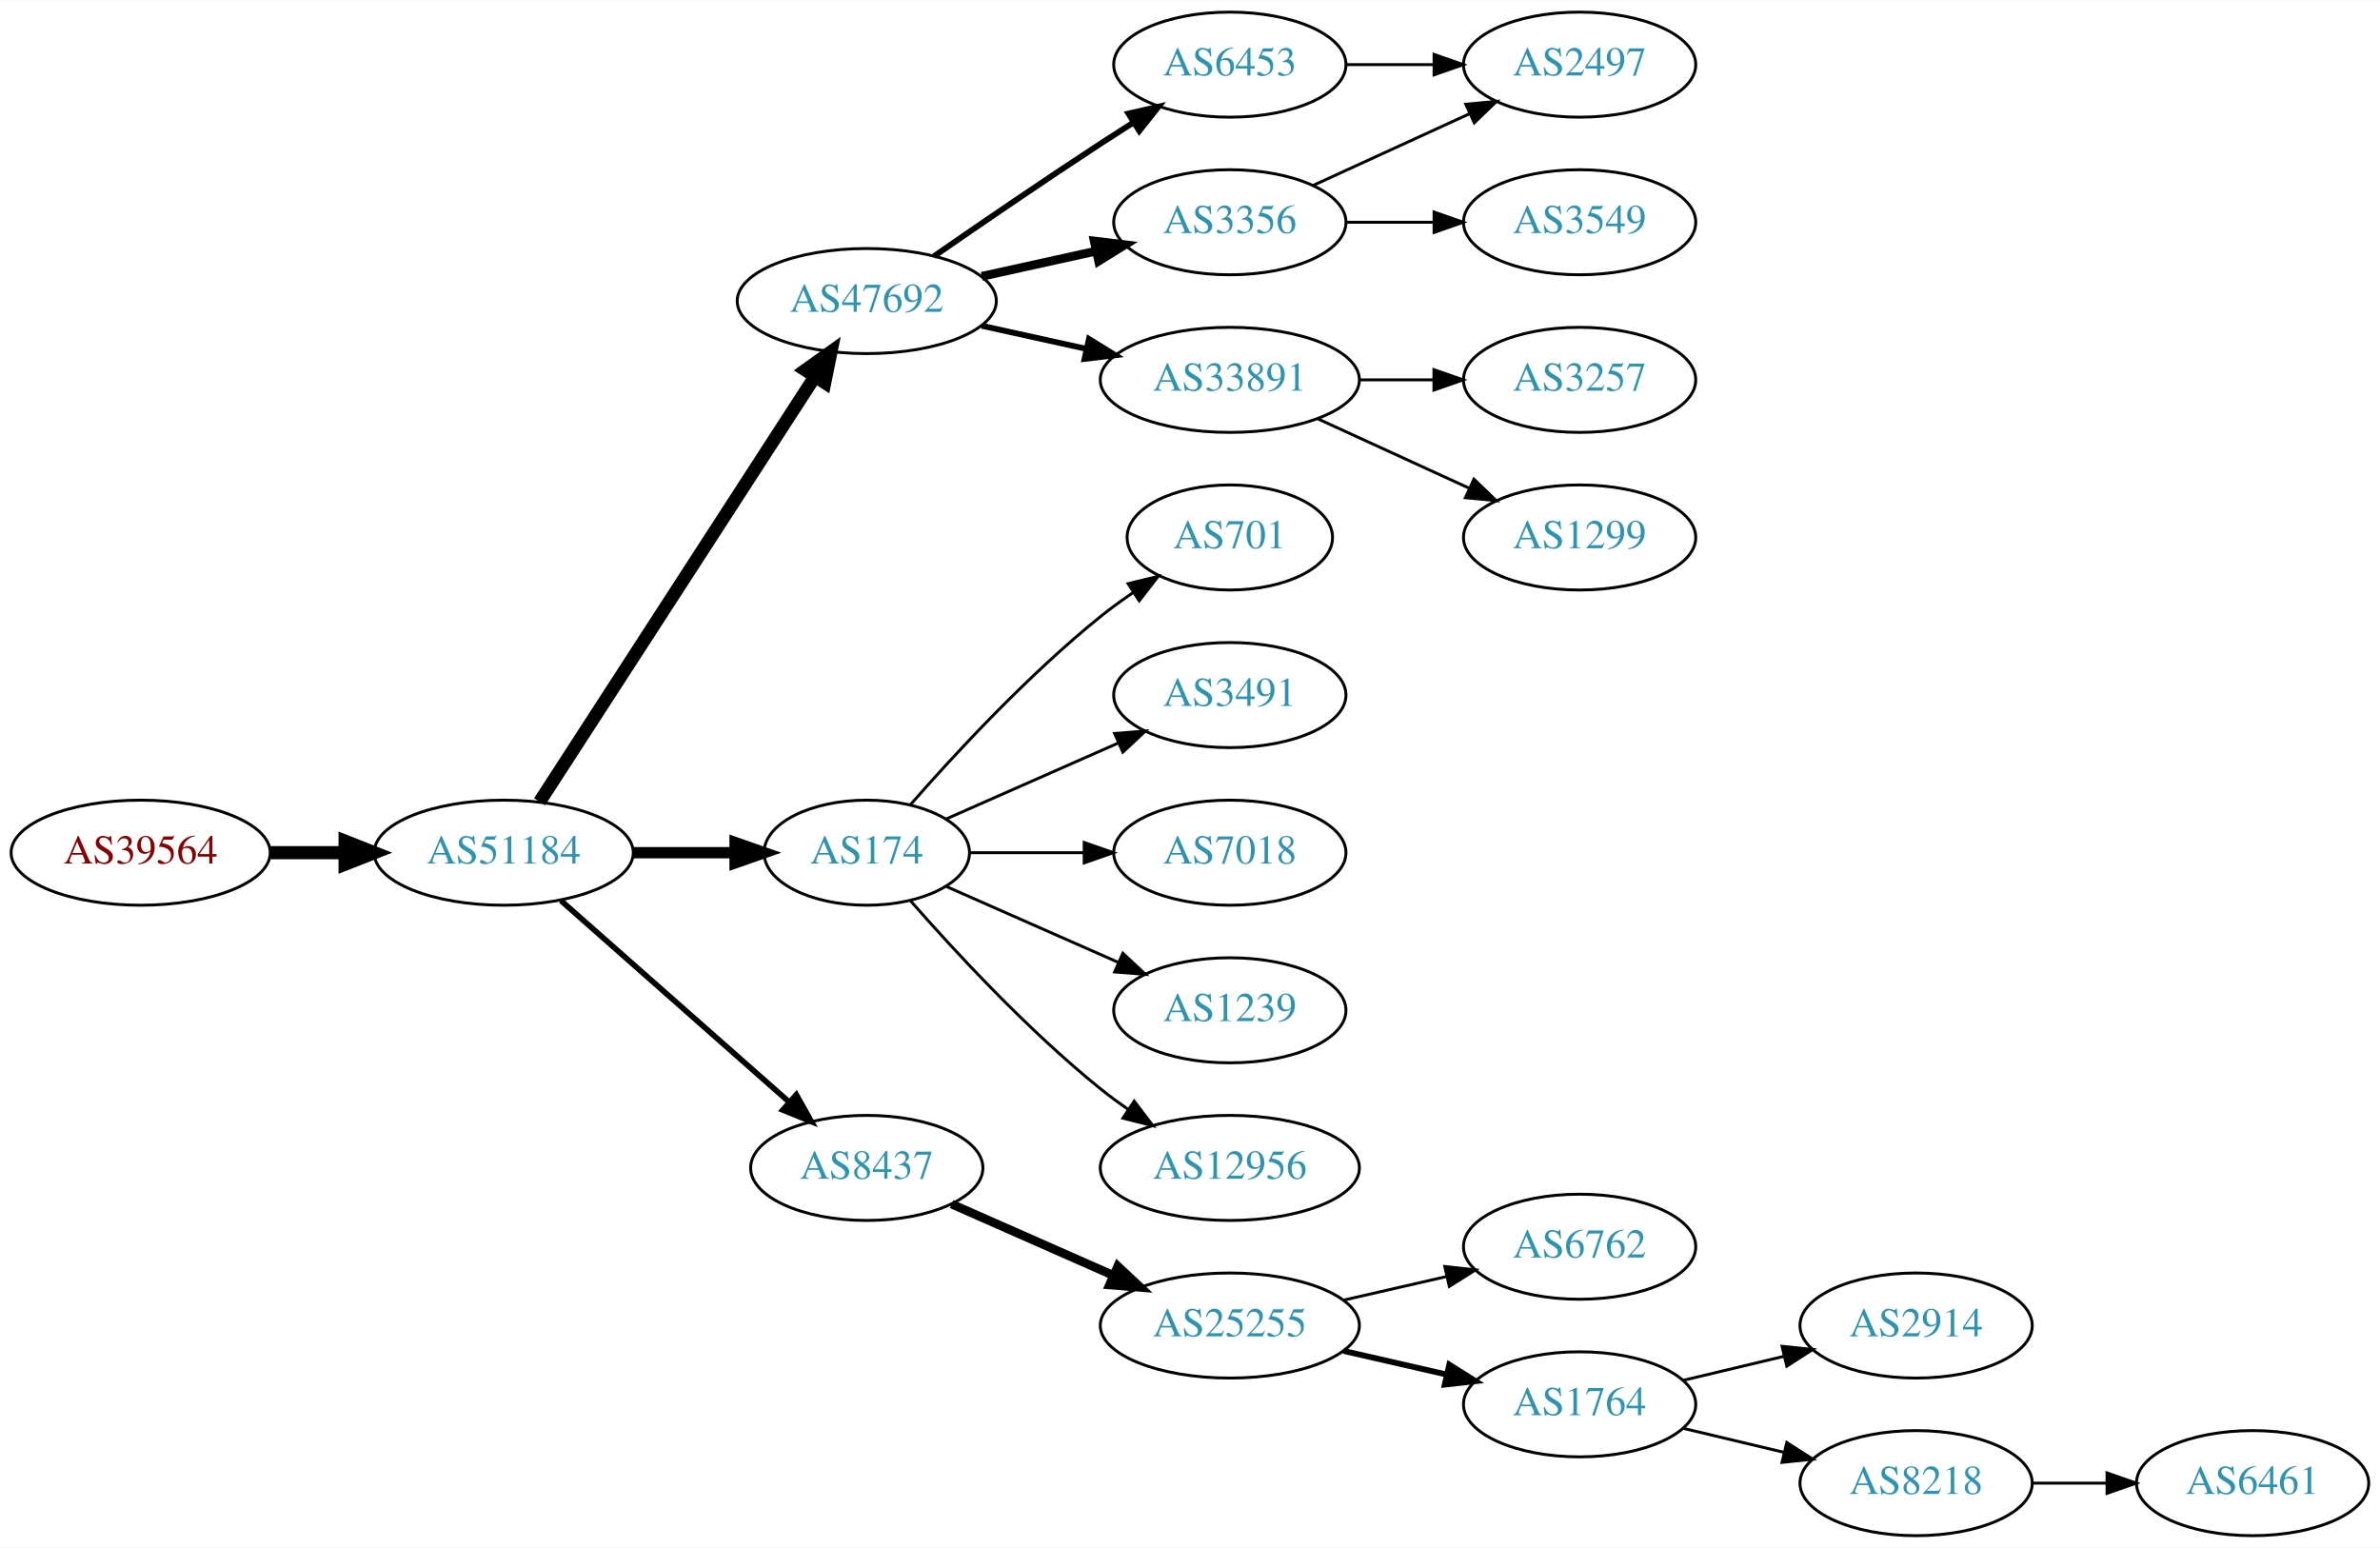
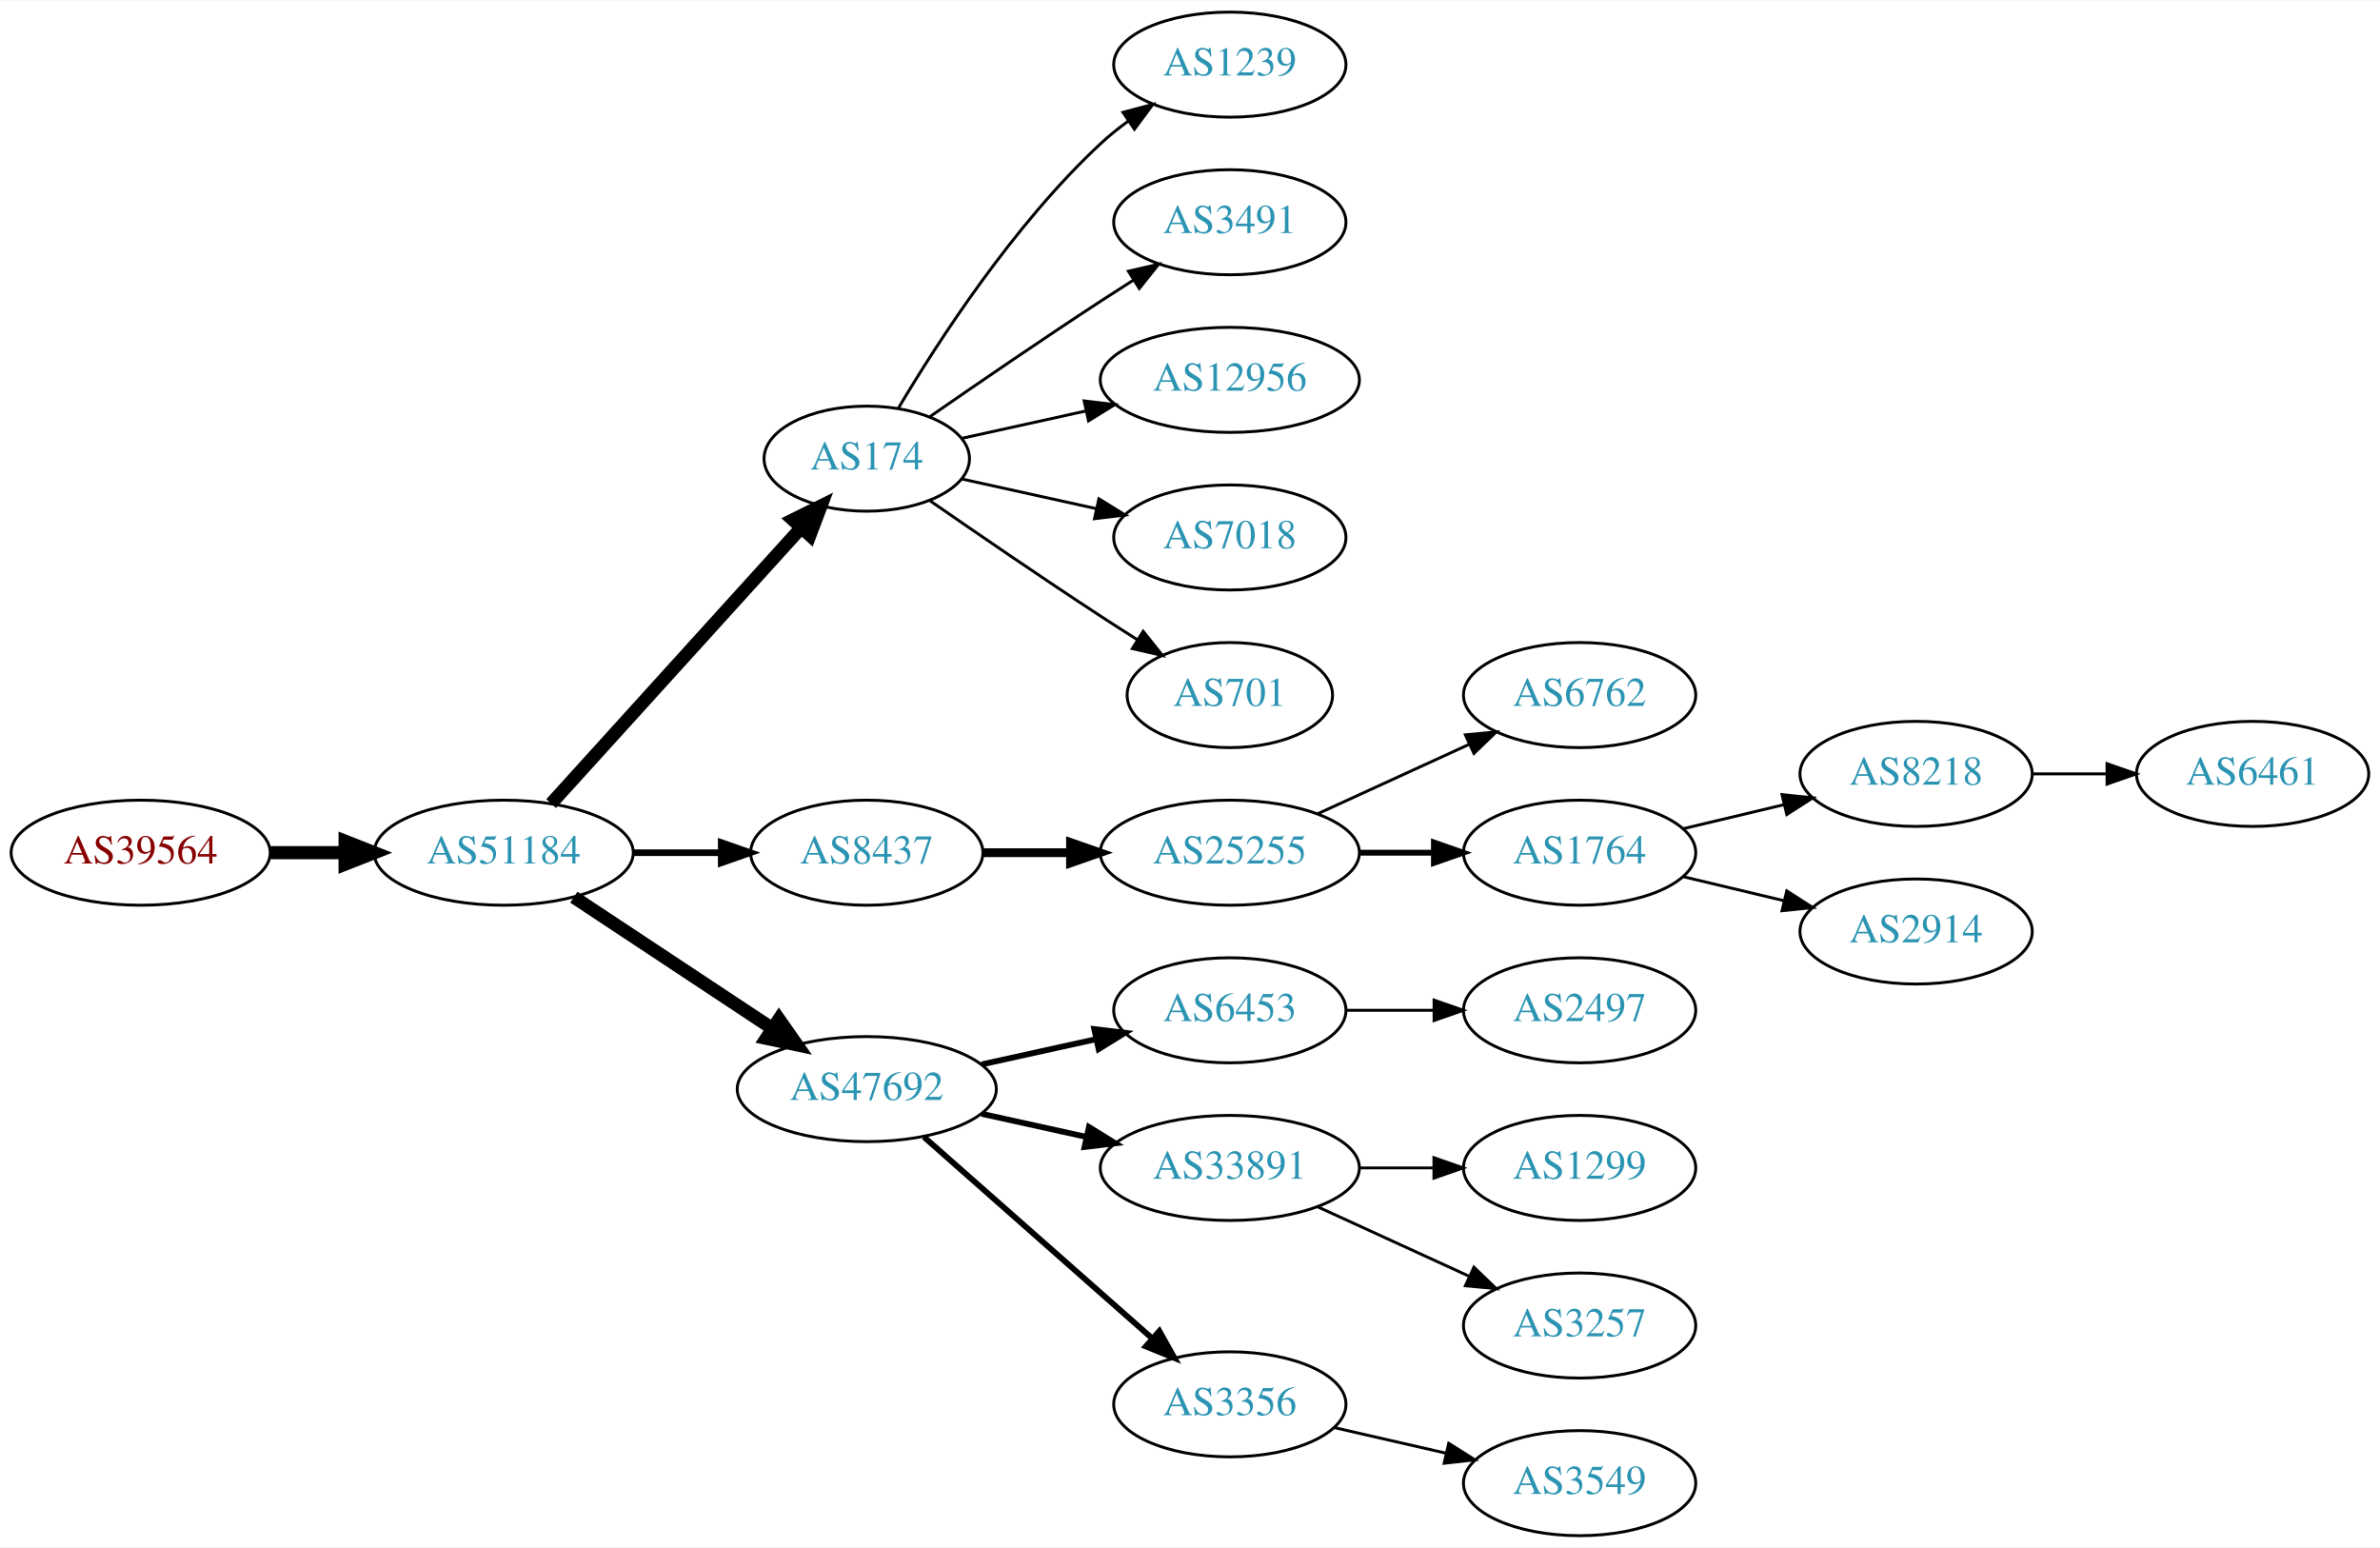
<svg xmlns="http://www.w3.org/2000/svg" xmlns:xlink="http://www.w3.org/1999/xlink" width="815pt" height="530pt" viewBox="0.00 0.00 815.45 530.00">
  <g id="graph0" class="graph" transform="scale(1 1) rotate(0) translate(4 526)">
    <polygon fill="white" stroke="none" points="-4,4 -4,-526 811.448,-526 811.448,4 -4,4" />
    <g id="node1" class="node">
      <g id="a_node1">
        <a xlink:href="/asn/39564" xlink:title="AS39564 ~ Kernnetz Invent GmbH [AT]">
          <ellipse fill="#ffffff" stroke="black" cx="44.196" cy="-234" rx="44.393" ry="18" />
          <text text-anchor="middle" x="44.196" y="-230.3" font-family="Times,serif" font-size="14.00" fill="#880000">AS39564</text>
        </a>
      </g>
    </g>
    <g id="node2" class="node">
      <g id="a_node2">
        <a xlink:href="/asn/51184" xlink:title="AS51184 ~ Fonira Telekom GmbH [AT]">
          <ellipse fill="#ffffff" stroke="black" cx="168.588" cy="-234" rx="44.393" ry="18" />
          <text text-anchor="middle" x="168.588" y="-230.3" font-family="Times,serif" font-size="14.00" fill="#2c94b3">AS51184</text>
        </a>
      </g>
    </g>
    <g id="edge1" class="edge">
      <path fill="none" stroke="black" stroke-width="4.5" d="M88.692,-234C96.898,-234 105.569,-234 114.041,-234" />
      <polygon fill="black" stroke="black" stroke-width="4.5" points="114.233,-237.938 124.233,-234 114.233,-230.063 114.233,-237.938" />
    </g>
    <g id="node3" class="node">
      <g id="a_node3">
-         <a xlink:href="/asn/47692" xlink:title="AS47692 ~ Nessus GmbH [AT]">
-           <ellipse fill="#ffffff" stroke="black" cx="292.98" cy="-423" rx="44.393" ry="18" />
-           <text text-anchor="middle" x="292.98" y="-419.3" font-family="Times,serif" font-size="14.00" fill="#2c94b3">AS47692</text>
+         <a xlink:href="/asn/174" xlink:title="AS174 ~ Cogent Communications [US]">
+           <ellipse fill="#ffffff" stroke="black" cx="292.98" cy="-369" rx="35.194" ry="18" />
+           <text text-anchor="middle" x="292.98" y="-365.3" font-family="Times,serif" font-size="14.00" fill="#2c94b3">AS174</text>
        </a>
      </g>
    </g>
    <g id="edge2" class="edge">
-       <path fill="none" stroke="black" stroke-width="4.5" d="M180.883,-251.442C202.469,-284.775 249.685,-357.686 275.056,-396.866" />
-       <polygon fill="black" stroke="black" stroke-width="4.5" points="271.972,-399.347 280.713,-405.6 278.582,-395.066 271.972,-399.347" />
+       <path fill="none" stroke="black" stroke-width="4.5" d="M184.842,-250.825C206.422,-274.628 245.963,-318.242 270.503,-345.31" />
+       <polygon fill="black" stroke="black" stroke-width="4.5" points="267.666,-348.043 277.3,-352.807 273.5,-342.754 267.666,-348.043" />
    </g>
    <g id="node4" class="node">
      <g id="a_node4">
-         <a xlink:href="/asn/174" xlink:title="AS174 ~ Cogent Communications [US]">
-           <ellipse fill="#ffffff" stroke="black" cx="292.98" cy="-234" rx="35.194" ry="18" />
-           <text text-anchor="middle" x="292.98" y="-230.3" font-family="Times,serif" font-size="14.00" fill="#2c94b3">AS174</text>
+         <a xlink:href="/asn/8437" xlink:title="AS8437 ~ Hutchison Drei Austria GmbH [AT]">
+           <ellipse fill="#ffffff" stroke="black" cx="292.98" cy="-234" rx="39.794" ry="18" />
+           <text text-anchor="middle" x="292.98" y="-230.3" font-family="Times,serif" font-size="14.00" fill="#2c94b3">AS8437</text>
        </a>
      </g>
    </g>
    <g id="edge3" class="edge">
-       <path fill="none" stroke="black" stroke-width="3.857" d="M213.084,-234C224.341,-234 236.473,-234 247.767,-234" />
-       <polygon fill="black" stroke="black" stroke-width="3.857" points="247.854,-237.5 257.854,-234 247.854,-230.5 247.854,-237.5" />
+       <path fill="none" stroke="black" stroke-width="2.25" d="M213.084,-234C222.773,-234 233.11,-234 243.002,-234" />
+       <polygon fill="black" stroke="black" stroke-width="2.25" points="243.105,-237.5 253.105,-234 243.105,-230.5 243.105,-237.5" />
    </g>
    <g id="node5" class="node">
      <g id="a_node5">
-         <a xlink:href="/asn/8437" xlink:title="AS8437 ~ Hutchison Drei Austria GmbH [AT]">
-           <ellipse fill="#ffffff" stroke="black" cx="292.98" cy="-126" rx="39.794" ry="18" />
-           <text text-anchor="middle" x="292.98" y="-122.3" font-family="Times,serif" font-size="14.00" fill="#2c94b3">AS8437</text>
+         <a xlink:href="/asn/47692" xlink:title="AS47692 ~ Nessus GmbH [AT]">
+           <ellipse fill="#ffffff" stroke="black" cx="292.98" cy="-153" rx="44.393" ry="18" />
+           <text text-anchor="middle" x="292.98" y="-149.3" font-family="Times,serif" font-size="14.00" fill="#2c94b3">AS47692</text>
        </a>
      </g>
    </g>
    <g id="edge4" class="edge">
-       <path fill="none" stroke="black" stroke-width="1.929" d="M188.177,-217.597C208.994,-199.228 242.87,-169.335 266.23,-148.722" />
-       <polygon fill="black" stroke="black" stroke-width="1.929" points="268.833,-151.093 274.016,-141.852 264.202,-145.844 268.833,-151.093" />
+       <path fill="none" stroke="black" stroke-width="4.5" d="M192.609,-218.765C211.841,-206.037 239.449,-187.766 260.686,-173.711" />
+       <polygon fill="black" stroke="black" stroke-width="4.5" points="262.897,-176.97 269.063,-168.167 258.55,-170.403 262.897,-176.97" />
+     </g>
+     <g id="node15" class="node">
+       <g id="a_node15">
+         <a xlink:href="/asn/1239" xlink:title="AS1239 ~ Sprint [US]">
+           <ellipse fill="#ffffff" stroke="black" cx="417.373" cy="-504" rx="39.794" ry="18" />
+           <text text-anchor="middle" x="417.373" y="-500.3" font-family="Times,serif" font-size="14.00" fill="#2c94b3">AS1239</text>
+         </a>
+       </g>
+     </g>
+     <g id="edge14" class="edge">
+       <path fill="none" stroke="black" d="M303.793,-386.279C317.299,-409.011 343.359,-449.314 373.176,-477 376.083,-479.699 379.296,-482.28 382.62,-484.703" />
+       <polygon fill="black" stroke="black" points="380.755,-487.667 390.998,-490.375 384.679,-481.87 380.755,-487.667" />
+     </g>
+     <g id="node16" class="node">
+       <g id="a_node16">
+         <a xlink:href="/asn/3491" xlink:title="AS3491 ~ PCCW Global, Inc. [US]">
+           <ellipse fill="#ffffff" stroke="black" cx="417.373" cy="-450" rx="39.794" ry="18" />
+           <text text-anchor="middle" x="417.373" y="-446.3" font-family="Times,serif" font-size="14.00" fill="#2c94b3">AS3491</text>
+         </a>
+       </g>
+     </g>
+     <g id="edge15" class="edge">
+       <path fill="none" stroke="black" d="M314.671,-383.44C330.563,-394.449 353.113,-409.897 373.176,-423 376.758,-425.339 380.529,-427.759 384.289,-430.144" />
+       <polygon fill="black" stroke="black" points="382.623,-433.231 392.95,-435.596 386.352,-427.307 382.623,-433.231" />
+     </g>
+     <g id="node17" class="node">
+       <g id="a_node17">
+         <a xlink:href="/asn/12956" xlink:title="AS12956 ~ TELXIUS [ES]">
+           <ellipse fill="#ffffff" stroke="black" cx="417.373" cy="-396" rx="44.393" ry="18" />
+           <text text-anchor="middle" x="417.373" y="-392.3" font-family="Times,serif" font-size="14.00" fill="#2c94b3">AS12956</text>
+         </a>
+       </g>
+     </g>
+     <g id="edge16" class="edge">
+       <path fill="none" stroke="black" d="M325.499,-375.953C338.38,-378.795 353.575,-382.147 367.816,-385.288" />
+       <polygon fill="black" stroke="black" points="367.45,-388.792 377.97,-387.528 368.958,-381.956 367.45,-388.792" />
+     </g>
+     <g id="node18" class="node">
+       <g id="a_node18">
+         <a xlink:href="/asn/7018" xlink:title="AS7018 ~ AT&amp;T Services, Inc. [US]">
+           <ellipse fill="#ffffff" stroke="black" cx="417.373" cy="-342" rx="39.794" ry="18" />
+           <text text-anchor="middle" x="417.373" y="-338.3" font-family="Times,serif" font-size="14.00" fill="#2c94b3">AS7018</text>
+         </a>
+       </g>
+     </g>
+     <g id="edge17" class="edge">
+       <path fill="none" stroke="black" d="M325.499,-362.047C339.56,-358.945 356.378,-355.235 371.702,-351.854" />
+       <polygon fill="black" stroke="black" points="372.501,-355.262 381.512,-349.69 370.993,-348.427 372.501,-355.262" />
+     </g>
+     <g id="node19" class="node">
+       <g id="a_node19">
+         <a xlink:href="/asn/701" xlink:title="AS701 ~ UUNET [US]">
+           <ellipse fill="#ffffff" stroke="black" cx="417.373" cy="-288" rx="35.194" ry="18" />
+           <text text-anchor="middle" x="417.373" y="-284.3" font-family="Times,serif" font-size="14.00" fill="#2c94b3">AS701</text>
+         </a>
+       </g>
+     </g>
+     <g id="edge18" class="edge">
+       <path fill="none" stroke="black" d="M314.671,-354.56C330.563,-343.551 353.113,-328.103 373.176,-315 377.221,-312.358 381.507,-309.615 385.746,-306.933" />
+       <polygon fill="black" stroke="black" points="387.683,-309.85 394.29,-301.568 383.96,-303.921 387.683,-309.85" />
    </g>
    <g id="node6" class="node">
      <g id="a_node6">
+         <a xlink:href="/asn/25255" xlink:title="AS25255 ~ ==&gt; TELE2 AUSTRIA &lt;== [AT]">
+           <ellipse fill="#ffffff" stroke="black" cx="417.373" cy="-234" rx="44.393" ry="18" />
+           <text text-anchor="middle" x="417.373" y="-230.3" font-family="Times,serif" font-size="14.00" fill="#2c94b3">AS25255</text>
+         </a>
+       </g>
+     </g>
+     <g id="edge5" class="edge">
+       <path fill="none" stroke="black" stroke-width="3" d="M332.706,-234C342.166,-234 352.458,-234 362.484,-234" />
+       <polygon fill="black" stroke="black" stroke-width="3" points="362.791,-237.5 372.791,-234 362.791,-230.5 362.791,-237.5" />
+     </g>
+     <g id="node12" class="node">
+       <g id="a_node12">
+         <a xlink:href="/asn/6453" xlink:title="AS6453 ~ TATA COMMUNICATIONS (AMERICA) INC [US]">
+           <ellipse fill="#ffffff" stroke="black" cx="417.373" cy="-180" rx="39.794" ry="18" />
+           <text text-anchor="middle" x="417.373" y="-176.3" font-family="Times,serif" font-size="14.00" fill="#2c94b3">AS6453</text>
+         </a>
+       </g>
+     </g>
+     <g id="edge11" class="edge">
+       <path fill="none" stroke="black" stroke-width="2" d="M332.37,-161.469C344.761,-164.202 358.608,-167.257 371.429,-170.085" />
+       <polygon fill="black" stroke="black" stroke-width="2" points="370.924,-173.558 381.443,-172.295 372.432,-166.722 370.924,-173.558" />
+     </g>
+     <g id="node13" class="node">
+       <g id="a_node13">
+         <a xlink:href="/asn/33891" xlink:title="AS33891 ~ CORE-BACKBONE GMBH GLOBAL NETWORK [DE]">
+           <ellipse fill="#ffffff" stroke="black" cx="417.373" cy="-126" rx="44.393" ry="18" />
+           <text text-anchor="middle" x="417.373" y="-122.3" font-family="Times,serif" font-size="14.00" fill="#2c94b3">AS33891</text>
+         </a>
+       </g>
+     </g>
+     <g id="edge12" class="edge">
+       <path fill="none" stroke="black" stroke-width="2" d="M332.37,-144.531C343.762,-142.018 356.385,-139.233 368.309,-136.603" />
+       <polygon fill="black" stroke="black" stroke-width="2" points="369.108,-140.011 378.119,-134.439 367.6,-133.175 369.108,-140.011" />
+     </g>
+     <g id="node14" class="node">
+       <g id="a_node14">
        <a xlink:href="/asn/3356" xlink:title="AS3356 ~ Level 3 Parent, LLC [US]">
-           <ellipse fill="#ffffff" stroke="black" cx="417.373" cy="-450" rx="39.794" ry="18" />
-           <text text-anchor="middle" x="417.373" y="-446.3" font-family="Times,serif" font-size="14.00" fill="#2c94b3">AS3356</text>
-         </a>
-       </g>
-     </g>
-     <g id="edge5" class="edge">
-       <path fill="none" stroke="black" stroke-width="3" d="M332.37,-431.469C344.761,-434.202 358.608,-437.257 371.429,-440.085" />
-       <polygon fill="black" stroke="black" stroke-width="3" points="370.924,-443.558 381.443,-442.295 372.432,-436.722 370.924,-443.558" />
+           <ellipse fill="#ffffff" stroke="black" cx="417.373" cy="-45" rx="39.794" ry="18" />
+           <text text-anchor="middle" x="417.373" y="-41.3" font-family="Times,serif" font-size="14.00" fill="#2c94b3">AS3356</text>
+         </a>
+       </g>
+     </g>
+     <g id="edge13" class="edge">
+       <path fill="none" stroke="black" stroke-width="2" d="M312.569,-136.597C333.386,-118.228 367.262,-88.335 390.622,-67.722" />
+       <polygon fill="black" stroke="black" stroke-width="2" points="393.225,-70.093 398.408,-60.852 388.594,-64.844 393.225,-70.093" />
    </g>
    <g id="node7" class="node">
      <g id="a_node7">
-         <a xlink:href="/asn/6453" xlink:title="AS6453 ~ TATA COMMUNICATIONS (AMERICA) INC [US]">
-           <ellipse fill="#ffffff" stroke="black" cx="417.373" cy="-504" rx="39.794" ry="18" />
-           <text text-anchor="middle" x="417.373" y="-500.3" font-family="Times,serif" font-size="14.00" fill="#2c94b3">AS6453</text>
+         <a xlink:href="/asn/6762" xlink:title="AS6762 ~ TELECOM ITALIA SPARKLE S.p.A. [IT]">
+           <ellipse fill="#ffffff" stroke="black" cx="537.215" cy="-288" rx="39.794" ry="18" />
+           <text text-anchor="middle" x="537.215" y="-284.3" font-family="Times,serif" font-size="14.00" fill="#2c94b3">AS6762</text>
        </a>
      </g>
    </g>
    <g id="edge6" class="edge">
-       <path fill="none" stroke="black" stroke-width="2" d="M316.011,-438.367C331.813,-449.305 353.67,-464.261 373.176,-477 376.758,-479.339 380.529,-481.759 384.289,-484.144" />
-       <polygon fill="black" stroke="black" stroke-width="2" points="382.623,-487.231 392.95,-489.596 386.352,-481.307 382.623,-487.231" />
+       <path fill="none" stroke="black" d="M447.502,-247.348C463.113,-254.502 482.511,-263.391 499.183,-271.03" />
+       <polygon fill="black" stroke="black" points="498.086,-274.378 508.635,-275.362 501.002,-268.014 498.086,-274.378" />
    </g>
    <g id="node8" class="node">
      <g id="a_node8">
-         <a xlink:href="/asn/33891" xlink:title="AS33891 ~ CORE-BACKBONE GMBH GLOBAL NETWORK [DE]">
-           <ellipse fill="#ffffff" stroke="black" cx="417.373" cy="-396" rx="44.393" ry="18" />
-           <text text-anchor="middle" x="417.373" y="-392.3" font-family="Times,serif" font-size="14.00" fill="#2c94b3">AS33891</text>
+         <a xlink:href="/asn/1764" xlink:title="AS1764 ~ NEXTLAYER-AS [AT]">
+           <ellipse fill="#ffffff" stroke="black" cx="537.215" cy="-234" rx="39.794" ry="18" />
+           <text text-anchor="middle" x="537.215" y="-230.3" font-family="Times,serif" font-size="14.00" fill="#2c94b3">AS1764</text>
        </a>
      </g>
    </g>
    <g id="edge7" class="edge">
-       <path fill="none" stroke="black" stroke-width="2" d="M332.37,-414.531C343.762,-412.018 356.385,-409.233 368.309,-406.603" />
-       <polygon fill="black" stroke="black" stroke-width="2" points="369.108,-410.011 378.119,-404.439 367.6,-403.175 369.108,-410.011" />
-     </g>
-     <g id="node14" class="node">
-       <g id="a_node14">
-         <a xlink:href="/asn/701" xlink:title="AS701 ~ UUNET [US]">
-           <ellipse fill="#ffffff" stroke="black" cx="417.373" cy="-342" rx="35.194" ry="18" />
-           <text text-anchor="middle" x="417.373" y="-338.3" font-family="Times,serif" font-size="14.00" fill="#2c94b3">AS701</text>
-         </a>
-       </g>
-     </g>
-     <g id="edge13" class="edge">
-       <path fill="none" stroke="black" d="M307.854,-250.345C322.924,-267.559 348.202,-294.901 373.176,-315 376.682,-317.821 380.5,-320.587 384.368,-323.208" />
-       <polygon fill="black" stroke="black" points="382.518,-326.18 392.813,-328.682 386.325,-320.306 382.518,-326.18" />
-     </g>
-     <g id="node15" class="node">
-       <g id="a_node15">
-         <a xlink:href="/asn/3491" xlink:title="AS3491 ~ PCCW Global, Inc. [US]">
-           <ellipse fill="#ffffff" stroke="black" cx="417.373" cy="-288" rx="39.794" ry="18" />
-           <text text-anchor="middle" x="417.373" y="-284.3" font-family="Times,serif" font-size="14.00" fill="#2c94b3">AS3491</text>
-         </a>
-       </g>
-     </g>
-     <g id="edge14" class="edge">
-       <path fill="none" stroke="black" d="M320.237,-245.584C337.422,-253.167 360.135,-263.188 379.17,-271.586" />
-       <polygon fill="black" stroke="black" points="377.896,-274.849 388.458,-275.684 380.721,-268.445 377.896,-274.849" />
-     </g>
-     <g id="node16" class="node">
-       <g id="a_node16">
-         <a xlink:href="/asn/7018" xlink:title="AS7018 ~ AT&amp;T Services, Inc. [US]">
-           <ellipse fill="#ffffff" stroke="black" cx="417.373" cy="-234" rx="39.794" ry="18" />
-           <text text-anchor="middle" x="417.373" y="-230.3" font-family="Times,serif" font-size="14.00" fill="#2c94b3">AS7018</text>
-         </a>
-       </g>
-     </g>
-     <g id="edge15" class="edge">
-       <path fill="none" stroke="black" d="M328.399,-234C340.45,-234 354.226,-234 367.244,-234" />
-       <polygon fill="black" stroke="black" points="367.474,-237.5 377.473,-234 367.473,-230.5 367.474,-237.5" />
-     </g>
-     <g id="node17" class="node">
-       <g id="a_node17">
-         <a xlink:href="/asn/1239" xlink:title="AS1239 ~ Sprint [US]">
-           <ellipse fill="#ffffff" stroke="black" cx="417.373" cy="-180" rx="39.794" ry="18" />
-           <text text-anchor="middle" x="417.373" y="-176.3" font-family="Times,serif" font-size="14.00" fill="#2c94b3">AS1239</text>
-         </a>
-       </g>
-     </g>
-     <g id="edge16" class="edge">
-       <path fill="none" stroke="black" d="M320.237,-222.416C337.422,-214.833 360.135,-204.812 379.17,-196.414" />
-       <polygon fill="black" stroke="black" points="380.721,-199.555 388.458,-192.316 377.896,-193.151 380.721,-199.555" />
-     </g>
-     <g id="node18" class="node">
-       <g id="a_node18">
-         <a xlink:href="/asn/12956" xlink:title="AS12956 ~ TELXIUS [ES]">
-           <ellipse fill="#ffffff" stroke="black" cx="417.373" cy="-126" rx="44.393" ry="18" />
-           <text text-anchor="middle" x="417.373" y="-122.3" font-family="Times,serif" font-size="14.00" fill="#2c94b3">AS12956</text>
-         </a>
-       </g>
-     </g>
-     <g id="edge17" class="edge">
-       <path fill="none" stroke="black" d="M307.854,-217.655C322.924,-200.441 348.202,-173.099 373.176,-153 376.105,-150.643 379.251,-148.325 382.463,-146.098" />
-       <polygon fill="black" stroke="black" points="384.598,-148.882 391.011,-140.448 380.738,-143.042 384.598,-148.882" />
+       <path fill="none" stroke="black" stroke-width="2" d="M461.584,-234C469.896,-234 478.659,-234 487.141,-234" />
+       <polygon fill="black" stroke="black" stroke-width="2" points="487.3,-237.5 497.3,-234 487.3,-230.5 487.3,-237.5" />
+     </g>
+     <g id="node9" class="node">
+       <g id="a_node9">
+         <a xlink:href="/asn/8218" xlink:title="AS8218 ~ legacy Neotelecoms [FR]">
+           <ellipse fill="#ffffff" stroke="black" cx="652.508" cy="-261" rx="39.794" ry="18" />
+           <text text-anchor="middle" x="652.508" y="-257.3" font-family="Times,serif" font-size="14.00" fill="#2c94b3">AS8218</text>
+         </a>
+       </g>
+     </g>
+     <g id="edge8" class="edge">
+       <path fill="none" stroke="black" d="M572.822,-242.248C583.694,-244.838 595.848,-247.735 607.291,-250.462" />
+       <polygon fill="black" stroke="black" points="606.574,-253.889 617.113,-252.803 608.197,-247.08 606.574,-253.889" />
+     </g>
+     <g id="node10" class="node">
+       <g id="a_node10">
+         <a xlink:href="/asn/2914" xlink:title="AS2914 ~ NTT America, Inc. [US]">
+           <ellipse fill="#ffffff" stroke="black" cx="652.508" cy="-207" rx="39.794" ry="18" />
+           <text text-anchor="middle" x="652.508" y="-203.3" font-family="Times,serif" font-size="14.00" fill="#2c94b3">AS2914</text>
+         </a>
+       </g>
+     </g>
+     <g id="edge9" class="edge">
+       <path fill="none" stroke="black" d="M572.822,-225.752C583.694,-223.162 595.848,-220.265 607.291,-217.538" />
+       <polygon fill="black" stroke="black" points="608.197,-220.92 617.113,-215.197 606.574,-214.111 608.197,-220.92" />
    </g>
    <g id="node11" class="node">
      <g id="a_node11">
-         <a xlink:href="/asn/25255" xlink:title="AS25255 ~ ==&gt; TELE2 AUSTRIA &lt;== [AT]">
-           <ellipse fill="#ffffff" stroke="black" cx="417.373" cy="-72" rx="44.393" ry="18" />
-           <text text-anchor="middle" x="417.373" y="-68.3" font-family="Times,serif" font-size="14.00" fill="#2c94b3">AS25255</text>
+         <a xlink:href="/asn/6461" xlink:title="AS6461 ~ Zayo Bandwidth [US]">
+           <ellipse fill="#ffffff" stroke="black" cx="767.801" cy="-261" rx="39.794" ry="18" />
+           <text text-anchor="middle" x="767.801" y="-257.3" font-family="Times,serif" font-size="14.00" fill="#2c94b3">AS6461</text>
        </a>
      </g>
    </g>
    <g id="edge10" class="edge">
-       <path fill="none" stroke="black" stroke-width="3" d="M322.06,-113.611C338.376,-106.413 359.186,-97.231 377.106,-89.325" />
-       <polygon fill="black" stroke="black" stroke-width="3" points="378.981,-92.323 386.717,-85.084 376.155,-85.919 378.981,-92.323" />
-     </g>
-     <g id="node9" class="node">
-       <g id="a_node9">
+       <path fill="none" stroke="black" d="M692.18,-261C700.383,-261 709.147,-261 717.679,-261" />
+       <polygon fill="black" stroke="black" points="717.919,-264.5 727.919,-261 717.919,-257.5 717.919,-264.5" />
+     </g>
+     <g id="node23" class="node">
+       <g id="a_node23">
        <a xlink:href="/asn/2497" xlink:title="AS2497 ~ Internet Initiative Japan Inc. [JP]">
-           <ellipse fill="#ffffff" stroke="black" cx="537.215" cy="-504" rx="39.794" ry="18" />
-           <text text-anchor="middle" x="537.215" y="-500.3" font-family="Times,serif" font-size="14.00" fill="#2c94b3">AS2497</text>
-         </a>
-       </g>
-     </g>
-     <g id="edge8" class="edge">
-       <path fill="none" stroke="black" d="M446.001,-462.661C461.958,-469.973 482.229,-479.261 499.512,-487.181" />
-       <polygon fill="black" stroke="black" points="498.21,-490.435 508.759,-491.419 501.126,-484.071 498.21,-490.435" />
-     </g>
-     <g id="node10" class="node">
-       <g id="a_node10">
-         <a xlink:href="/asn/3549" xlink:title="AS3549 ~ Level 3 Parent, LLC [US]">
-           <ellipse fill="#ffffff" stroke="black" cx="537.215" cy="-450" rx="39.794" ry="18" />
-           <text text-anchor="middle" x="537.215" y="-446.3" font-family="Times,serif" font-size="14.00" fill="#2c94b3">AS3549</text>
-         </a>
-       </g>
-     </g>
-     <g id="edge9" class="edge">
-       <path fill="none" stroke="black" d="M457.285,-450C466.839,-450 477.188,-450 487.151,-450" />
-       <polygon fill="black" stroke="black" points="487.343,-453.5 497.343,-450 487.343,-446.5 487.343,-453.5" />
-     </g>
-     <g id="edge18" class="edge">
-       <path fill="none" stroke="black" d="M457.285,-504C466.839,-504 477.188,-504 487.151,-504" />
-       <polygon fill="black" stroke="black" points="487.343,-507.5 497.343,-504 487.343,-500.5 487.343,-507.5" />
-     </g>
-     <g id="node19" class="node">
-       <g id="a_node19">
-         <a xlink:href="/asn/3257" xlink:title="AS3257 ~ GTT [DE]">
-           <ellipse fill="#ffffff" stroke="black" cx="537.215" cy="-396" rx="39.794" ry="18" />
-           <text text-anchor="middle" x="537.215" y="-392.3" font-family="Times,serif" font-size="14.00" fill="#2c94b3">AS3257</text>
-         </a>
-       </g>
-     </g>
-     <g id="edge19" class="edge">
-       <path fill="none" stroke="black" d="M461.584,-396C469.896,-396 478.659,-396 487.141,-396" />
-       <polygon fill="black" stroke="black" points="487.3,-399.5 497.3,-396 487.3,-392.5 487.3,-399.5" />
+           <ellipse fill="#ffffff" stroke="black" cx="537.215" cy="-180" rx="39.794" ry="18" />
+           <text text-anchor="middle" x="537.215" y="-176.3" font-family="Times,serif" font-size="14.00" fill="#2c94b3">AS2497</text>
+         </a>
+       </g>
+     </g>
+     <g id="edge22" class="edge">
+       <path fill="none" stroke="black" d="M457.285,-180C466.839,-180 477.188,-180 487.151,-180" />
+       <polygon fill="black" stroke="black" points="487.343,-183.5 497.343,-180 487.343,-176.5 487.343,-183.5" />
    </g>
    <g id="node20" class="node">
      <g id="a_node20">
        <a xlink:href="/asn/1299" xlink:title="AS1299 ~ Telia Carrier [EU]">
-           <ellipse fill="#ffffff" stroke="black" cx="537.215" cy="-342" rx="39.794" ry="18" />
-           <text text-anchor="middle" x="537.215" y="-338.3" font-family="Times,serif" font-size="14.00" fill="#2c94b3">AS1299</text>
-         </a>
-       </g>
-     </g>
-     <g id="edge20" class="edge">
-       <path fill="none" stroke="black" d="M447.502,-382.652C463.113,-375.498 482.511,-366.609 499.183,-358.97" />
-       <polygon fill="black" stroke="black" points="501.002,-361.986 508.635,-354.638 498.086,-355.622 501.002,-361.986" />
-     </g>
-     <g id="node12" class="node">
-       <g id="a_node12">
-         <a xlink:href="/asn/6762" xlink:title="AS6762 ~ TELECOM ITALIA SPARKLE S.p.A. [IT]">
-           <ellipse fill="#ffffff" stroke="black" cx="537.215" cy="-99" rx="39.794" ry="18" />
-           <text text-anchor="middle" x="537.215" y="-95.3" font-family="Times,serif" font-size="14.00" fill="#2c94b3">AS6762</text>
-         </a>
-       </g>
-     </g>
-     <g id="edge11" class="edge">
-       <path fill="none" stroke="black" d="M456.307,-80.692C467.548,-83.267 479.961,-86.111 491.584,-88.774" />
-       <polygon fill="black" stroke="black" points="491.016,-92.235 501.545,-91.056 492.58,-85.412 491.016,-92.235" />
-     </g>
-     <g id="node13" class="node">
-       <g id="a_node13">
-         <a xlink:href="/asn/1764" xlink:title="AS1764 ~ NEXTLAYER-AS [AT]">
-           <ellipse fill="#ffffff" stroke="black" cx="537.215" cy="-45" rx="39.794" ry="18" />
-           <text text-anchor="middle" x="537.215" y="-41.3" font-family="Times,serif" font-size="14.00" fill="#2c94b3">AS1764</text>
-         </a>
-       </g>
-     </g>
-     <g id="edge12" class="edge">
-       <path fill="none" stroke="black" stroke-width="2" d="M456.307,-63.308C467.548,-60.733 479.961,-57.889 491.584,-55.226" />
-       <polygon fill="black" stroke="black" stroke-width="2" points="492.58,-58.589 501.545,-52.944 491.016,-51.765 492.58,-58.589" />
+           <ellipse fill="#ffffff" stroke="black" cx="537.215" cy="-126" rx="39.794" ry="18" />
+           <text text-anchor="middle" x="537.215" y="-122.3" font-family="Times,serif" font-size="14.00" fill="#2c94b3">AS1299</text>
+         </a>
+       </g>
+     </g>
+     <g id="edge19" class="edge">
+       <path fill="none" stroke="black" d="M461.584,-126C469.896,-126 478.659,-126 487.141,-126" />
+       <polygon fill="black" stroke="black" points="487.3,-129.5 497.3,-126 487.3,-122.5 487.3,-129.5" />
    </g>
    <g id="node21" class="node">
      <g id="a_node21">
-         <a xlink:href="/asn/2914" xlink:title="AS2914 ~ NTT America, Inc. [US]">
-           <ellipse fill="#ffffff" stroke="black" cx="652.508" cy="-72" rx="39.794" ry="18" />
-           <text text-anchor="middle" x="652.508" y="-68.3" font-family="Times,serif" font-size="14.00" fill="#2c94b3">AS2914</text>
-         </a>
-       </g>
-     </g>
-     <g id="edge21" class="edge">
-       <path fill="none" stroke="black" d="M572.822,-53.248C583.694,-55.838 595.848,-58.735 607.291,-61.462" />
-       <polygon fill="black" stroke="black" points="606.574,-64.889 617.113,-63.803 608.197,-58.08 606.574,-64.889" />
+         <a xlink:href="/asn/3257" xlink:title="AS3257 ~ GTT [DE]">
+           <ellipse fill="#ffffff" stroke="black" cx="537.215" cy="-72" rx="39.794" ry="18" />
+           <text text-anchor="middle" x="537.215" y="-68.3" font-family="Times,serif" font-size="14.00" fill="#2c94b3">AS3257</text>
+         </a>
+       </g>
+     </g>
+     <g id="edge20" class="edge">
+       <path fill="none" stroke="black" d="M447.502,-112.652C463.113,-105.498 482.511,-96.609 499.183,-88.969" />
+       <polygon fill="black" stroke="black" points="501.002,-91.986 508.635,-84.638 498.086,-85.622 501.002,-91.986" />
    </g>
    <g id="node22" class="node">
      <g id="a_node22">
-         <a xlink:href="/asn/8218" xlink:title="AS8218 ~ legacy Neotelecoms [FR]">
-           <ellipse fill="#ffffff" stroke="black" cx="652.508" cy="-18" rx="39.794" ry="18" />
-           <text text-anchor="middle" x="652.508" y="-14.3" font-family="Times,serif" font-size="14.00" fill="#2c94b3">AS8218</text>
-         </a>
-       </g>
-     </g>
-     <g id="edge22" class="edge">
-       <path fill="none" stroke="black" d="M572.822,-36.752C583.694,-34.162 595.848,-31.265 607.291,-28.538" />
-       <polygon fill="black" stroke="black" points="608.197,-31.92 617.113,-26.197 606.574,-25.111 608.197,-31.92" />
-     </g>
-     <g id="node23" class="node">
-       <g id="a_node23">
-         <a xlink:href="/asn/6461" xlink:title="AS6461 ~ Zayo Bandwidth [US]">
-           <ellipse fill="#ffffff" stroke="black" cx="767.801" cy="-18" rx="39.794" ry="18" />
-           <text text-anchor="middle" x="767.801" y="-14.3" font-family="Times,serif" font-size="14.00" fill="#2c94b3">AS6461</text>
-         </a>
-       </g>
-     </g>
-     <g id="edge23" class="edge">
-       <path fill="none" stroke="black" d="M692.18,-18C700.383,-18 709.147,-18 717.679,-18" />
-       <polygon fill="black" stroke="black" points="717.919,-21.5 727.919,-18 717.919,-14.5 717.919,-21.5" />
+         <a xlink:href="/asn/3549" xlink:title="AS3549 ~ Level 3 Parent, LLC [US]">
+           <ellipse fill="#ffffff" stroke="black" cx="537.215" cy="-18" rx="39.794" ry="18" />
+           <text text-anchor="middle" x="537.215" y="-14.3" font-family="Times,serif" font-size="14.00" fill="#2c94b3">AS3549</text>
+         </a>
+       </g>
+     </g>
+     <g id="edge21" class="edge">
+       <path fill="none" stroke="black" d="M453.092,-37.045C465.092,-34.296 478.713,-31.175 491.405,-28.267" />
+       <polygon fill="black" stroke="black" points="492.371,-31.636 501.337,-25.991 490.808,-24.813 492.371,-31.636" />
    </g>
  </g>
</svg>
